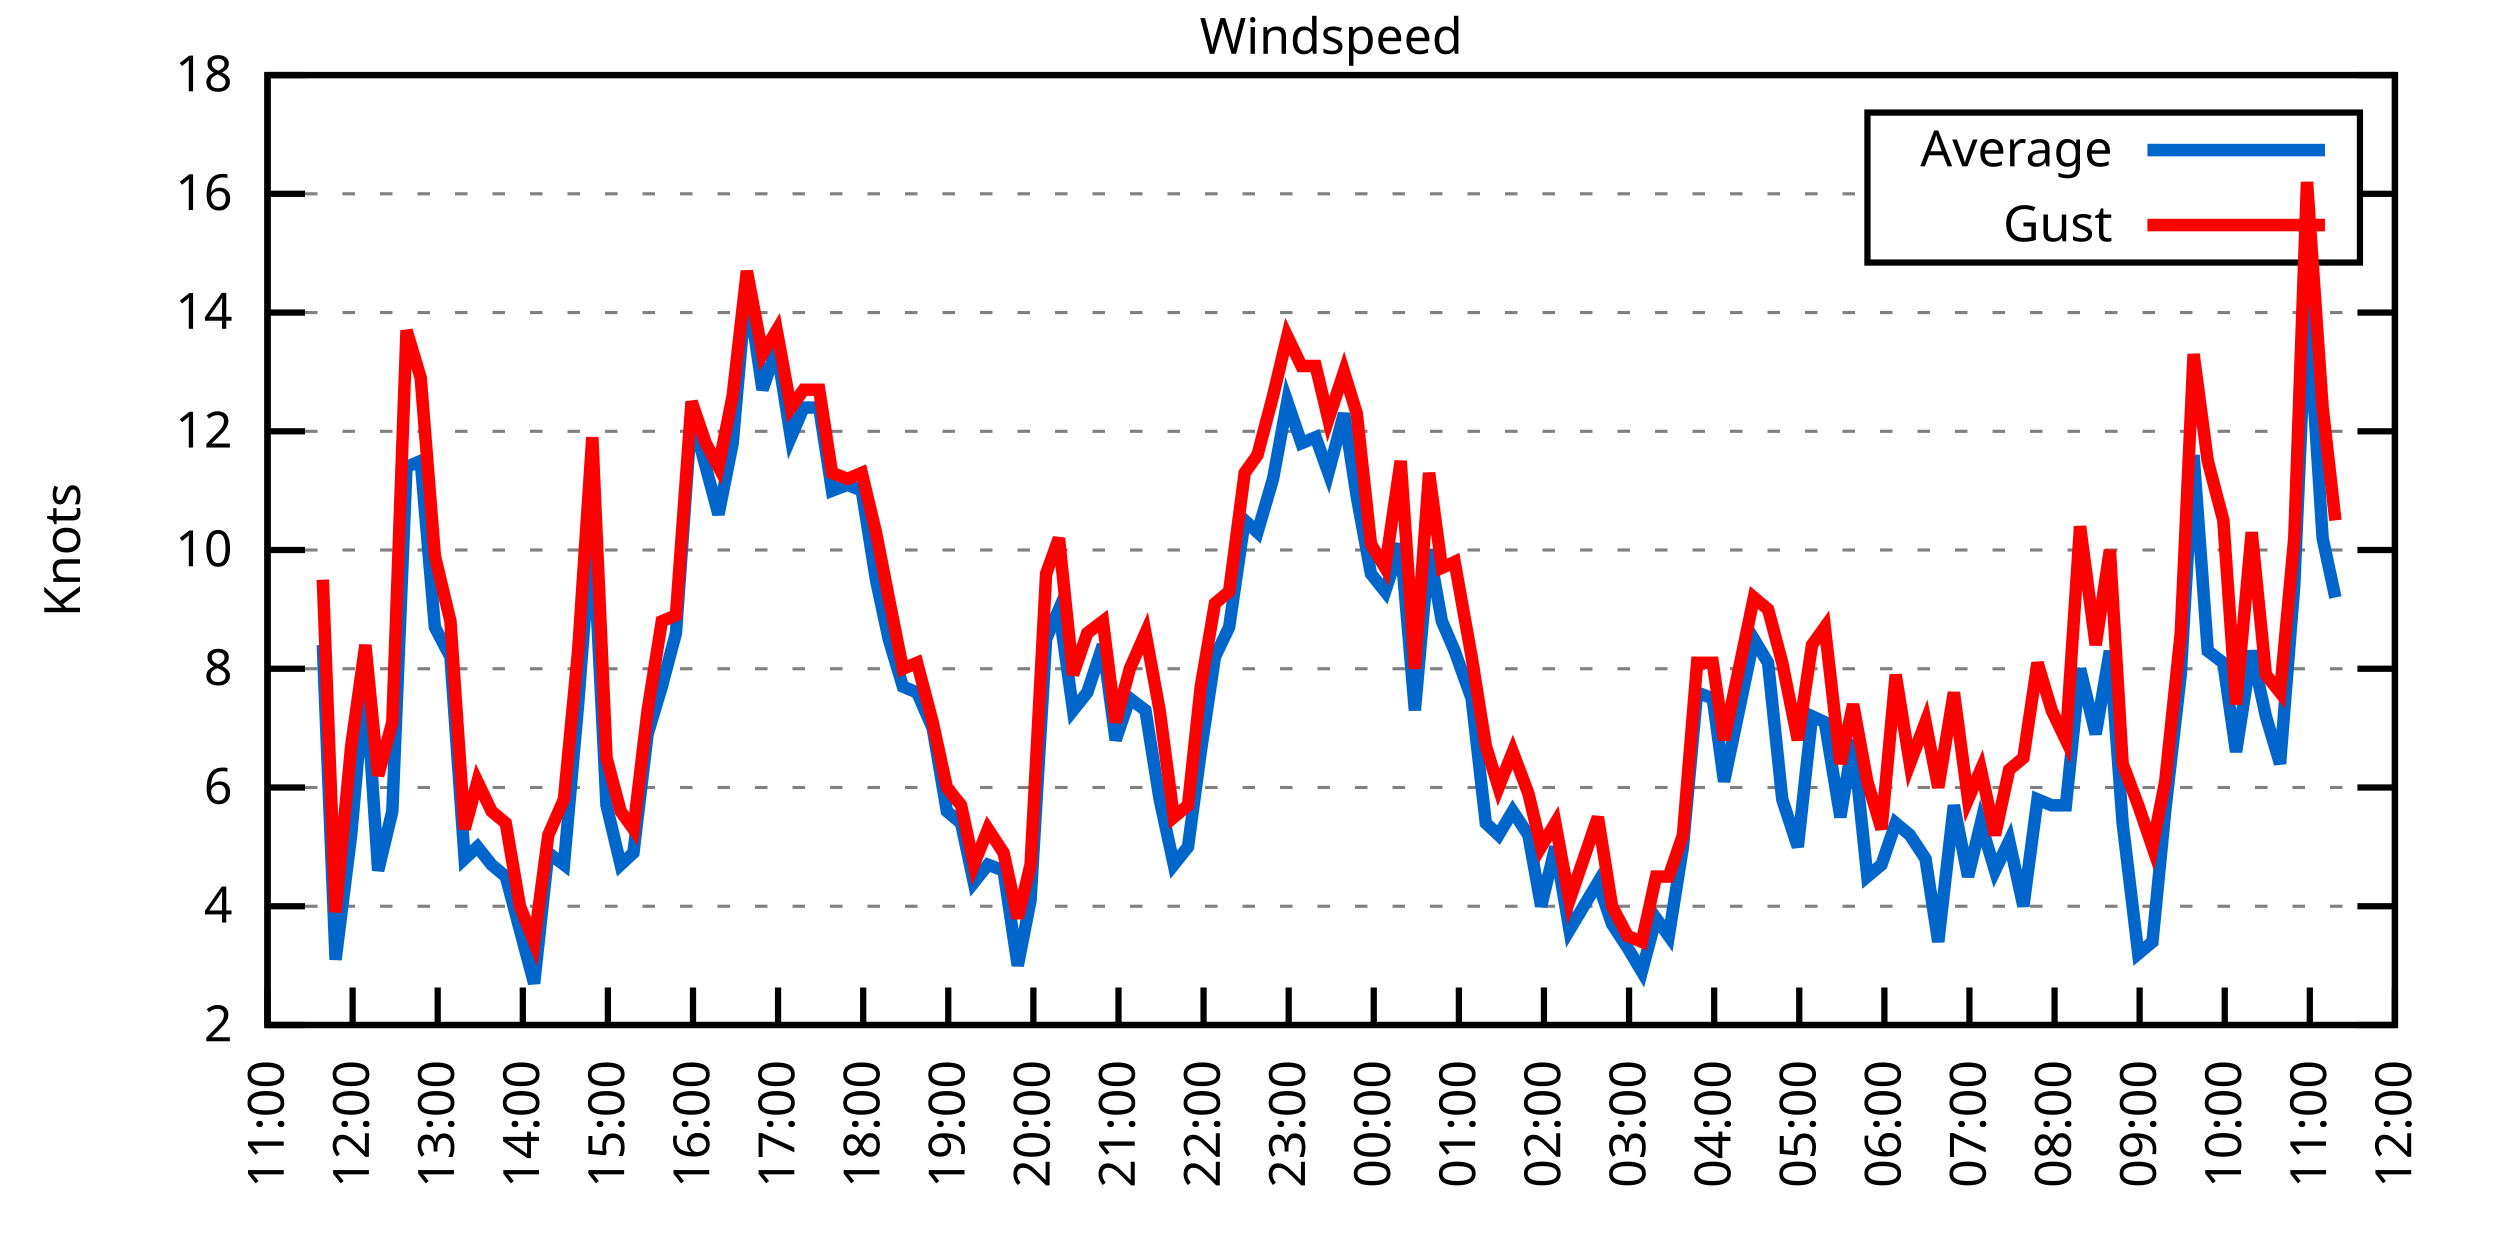
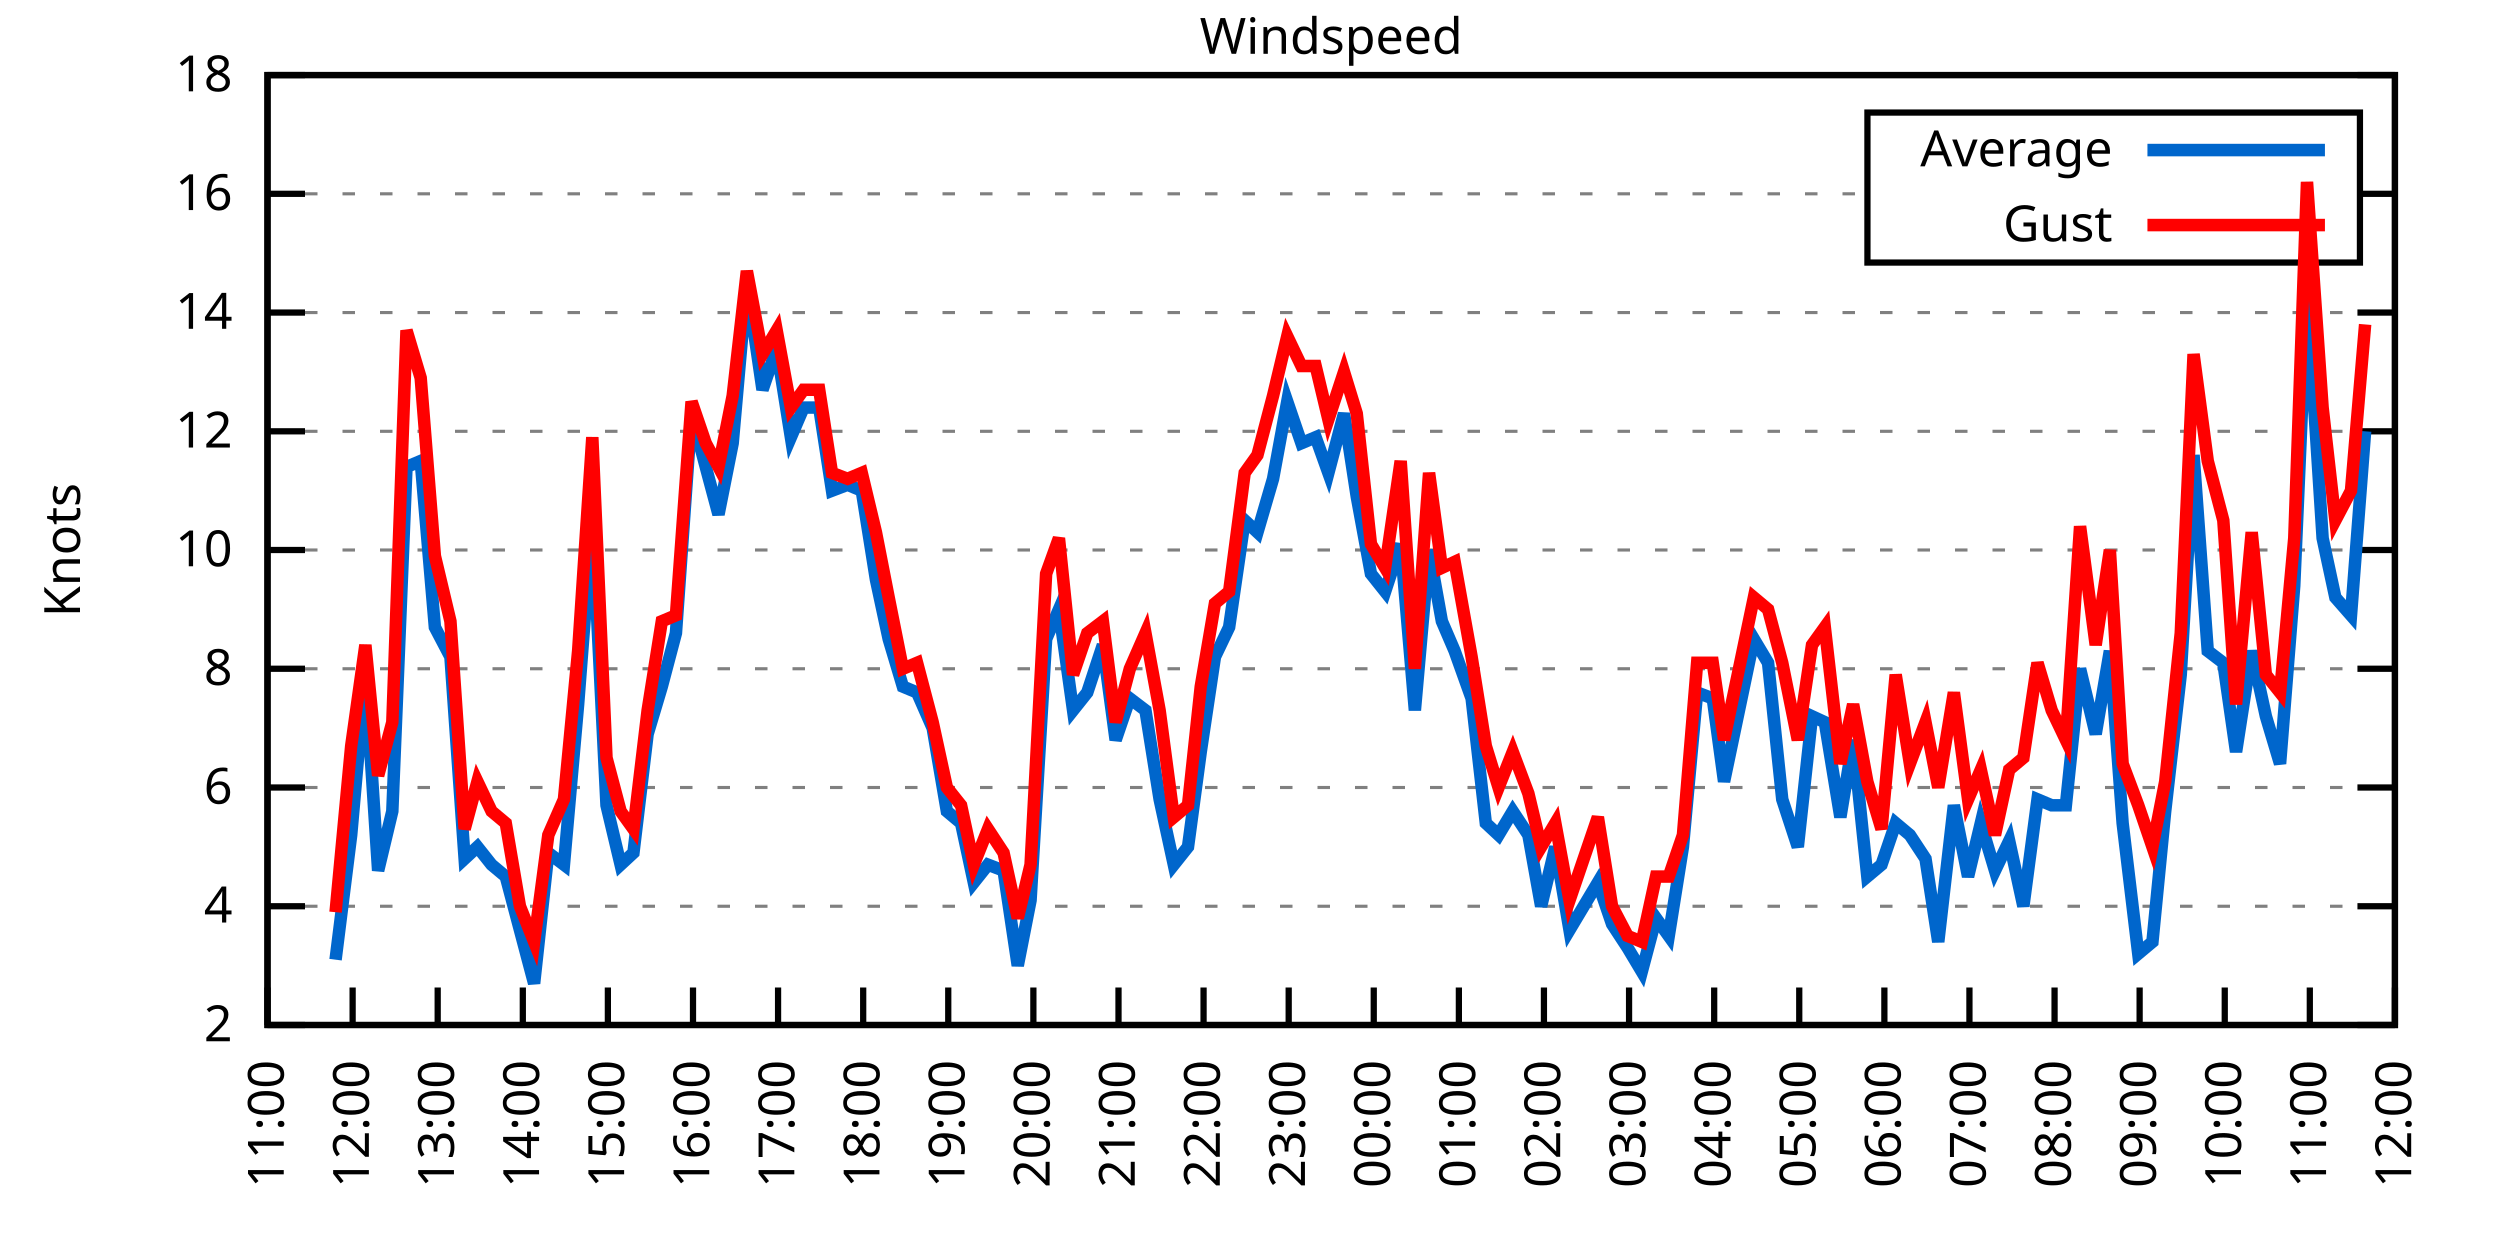
<svg xmlns="http://www.w3.org/2000/svg" xmlns:xlink="http://www.w3.org/1999/xlink" width="400" height="200" viewBox="0 0 400 200">
  <g id="gnuplot_canvas">
    <rect x="0" y="0" width="400" height="200" fill="none" />
    <defs>
      <circle id="gpDot" r="0.5" stroke-width="0.5" stroke="currentColor" />
      <path id="gpPt0" stroke-width="0.333" stroke="currentColor" d="M-1,0 h2 M0,-1 v2" />
      <path id="gpPt1" stroke-width="0.333" stroke="currentColor" d="M-1,-1 L1,1 M1,-1 L-1,1" />
      <path id="gpPt2" stroke-width="0.333" stroke="currentColor" d="M-1,0 L1,0 M0,-1 L0,1 M-1,-1 L1,1 M-1,1 L1,-1" />
      <rect id="gpPt3" stroke-width="0.333" stroke="currentColor" x="-1" y="-1" width="2" height="2" />
      <rect id="gpPt4" stroke-width="0.333" stroke="currentColor" fill="currentColor" x="-1" y="-1" width="2" height="2" />
      <circle id="gpPt5" stroke-width="0.333" stroke="currentColor" cx="0" cy="0" r="1" />
      <use xlink:href="#gpPt5" id="gpPt6" fill="currentColor" stroke="none" />
      <path id="gpPt7" stroke-width="0.333" stroke="currentColor" d="M0,-1.33 L-1.33,0.67 L1.33,0.67 z" />
      <use xlink:href="#gpPt7" id="gpPt8" fill="currentColor" stroke="none" />
      <use xlink:href="#gpPt7" id="gpPt9" stroke="currentColor" transform="rotate(180)" />
      <use xlink:href="#gpPt9" id="gpPt10" fill="currentColor" stroke="none" />
      <use xlink:href="#gpPt3" id="gpPt11" stroke="currentColor" transform="rotate(45)" />
      <use xlink:href="#gpPt11" id="gpPt12" fill="currentColor" stroke="none" />
      <path id="gpPt13" stroke-width="0.333" stroke="currentColor" d="M0,1.330 L1.265,0.411 L0.782,-1.067 L-0.782,-1.076 L-1.265,0.411 z" />
      <use xlink:href="#gpPt13" id="gpPt14" fill="currentColor" stroke="none" />
      <filter id="textbox" filterUnits="objectBoundingBox" x="0" y="0" height="1" width="1">
        <feFlood flood-color="white" flood-opacity="1" result="bgnd" />
        <feComposite in="SourceGraphic" in2="bgnd" operator="atop" />
      </filter>
      <filter id="greybox" filterUnits="objectBoundingBox" x="0" y="0" height="1" width="1">
        <feFlood flood-color="lightgrey" flood-opacity="1" result="grey" />
        <feComposite in="SourceGraphic" in2="grey" operator="atop" />
      </filter>
    </defs>
    <g fill="none" color="white" stroke="currentColor" stroke-width="1.00" stroke-linecap="butt" stroke-linejoin="miter">
</g>
    <g fill="none" color="black" stroke="currentColor" stroke-width="1.00" stroke-linecap="butt" stroke-linejoin="miter">
      <g stroke="none" shape-rendering="crispEdges">
        <polygon fill="rgb(255, 255, 255)" points="42.80,164.00 383.18,164.00 383.18,12.02 42.80,12.02 " />
      </g>
    </g>
    <g fill="none" color="black" stroke="currentColor" stroke-width="1.00" stroke-linecap="butt" stroke-linejoin="miter">
</g>
    <g fill="none" color="black" stroke="black" stroke-width="0.50" stroke-linecap="butt" stroke-linejoin="miter">
</g>
    <g fill="none" color="gray" stroke="currentColor" stroke-width="0.50" stroke-linecap="butt" stroke-linejoin="miter">
      <path stroke="gray" stroke-dasharray="2,4" class="gridline" d="M42.80,164.00 L383.19,164.00  " />
    </g>
    <g fill="none" color="gray" stroke="gray" stroke-width="1.00" stroke-linecap="butt" stroke-linejoin="miter">
</g>
    <g fill="none" color="black" stroke="currentColor" stroke-width="1.00" stroke-linecap="butt" stroke-linejoin="miter">
      <path stroke="black" d="M42.80,164.00 L48.80,164.00 M383.19,164.00 L377.19,164.00  " />
      <g transform="translate(37.20,166.60)" stroke="none" fill="black" font-family="Sans" font-size="8.00" text-anchor="end">
        <text>
          <tspan font-family="Sans"> 2</tspan>
        </text>
      </g>
    </g>
    <g fill="none" color="black" stroke="currentColor" stroke-width="1.00" stroke-linecap="butt" stroke-linejoin="miter">
</g>
    <g fill="none" color="black" stroke="black" stroke-width="0.50" stroke-linecap="butt" stroke-linejoin="miter">
</g>
    <g fill="none" color="gray" stroke="currentColor" stroke-width="0.50" stroke-linecap="butt" stroke-linejoin="miter">
      <path stroke="gray" stroke-dasharray="2,4" class="gridline" d="M42.80,145.00 L383.19,145.00  " />
    </g>
    <g fill="none" color="gray" stroke="gray" stroke-width="1.00" stroke-linecap="butt" stroke-linejoin="miter">
</g>
    <g fill="none" color="black" stroke="currentColor" stroke-width="1.00" stroke-linecap="butt" stroke-linejoin="miter">
      <path stroke="black" d="M42.80,145.00 L48.80,145.00 M383.19,145.00 L377.19,145.00  " />
      <g transform="translate(37.20,147.60)" stroke="none" fill="black" font-family="Sans" font-size="8.00" text-anchor="end">
        <text>
          <tspan font-family="Sans"> 4</tspan>
        </text>
      </g>
    </g>
    <g fill="none" color="black" stroke="currentColor" stroke-width="1.00" stroke-linecap="butt" stroke-linejoin="miter">
</g>
    <g fill="none" color="black" stroke="black" stroke-width="0.50" stroke-linecap="butt" stroke-linejoin="miter">
</g>
    <g fill="none" color="gray" stroke="currentColor" stroke-width="0.50" stroke-linecap="butt" stroke-linejoin="miter">
      <path stroke="gray" stroke-dasharray="2,4" class="gridline" d="M42.80,126.00 L383.19,126.00  " />
    </g>
    <g fill="none" color="gray" stroke="gray" stroke-width="1.00" stroke-linecap="butt" stroke-linejoin="miter">
</g>
    <g fill="none" color="black" stroke="currentColor" stroke-width="1.00" stroke-linecap="butt" stroke-linejoin="miter">
      <path stroke="black" d="M42.80,126.00 L48.80,126.00 M383.19,126.00 L377.19,126.00  " />
      <g transform="translate(37.20,128.60)" stroke="none" fill="black" font-family="Sans" font-size="8.00" text-anchor="end">
        <text>
          <tspan font-family="Sans"> 6</tspan>
        </text>
      </g>
    </g>
    <g fill="none" color="black" stroke="currentColor" stroke-width="1.00" stroke-linecap="butt" stroke-linejoin="miter">
</g>
    <g fill="none" color="black" stroke="black" stroke-width="0.50" stroke-linecap="butt" stroke-linejoin="miter">
</g>
    <g fill="none" color="gray" stroke="currentColor" stroke-width="0.50" stroke-linecap="butt" stroke-linejoin="miter">
      <path stroke="gray" stroke-dasharray="2,4" class="gridline" d="M42.80,107.00 L383.19,107.00  " />
    </g>
    <g fill="none" color="gray" stroke="gray" stroke-width="1.00" stroke-linecap="butt" stroke-linejoin="miter">
</g>
    <g fill="none" color="black" stroke="currentColor" stroke-width="1.00" stroke-linecap="butt" stroke-linejoin="miter">
      <path stroke="black" d="M42.80,107.00 L48.80,107.00 M383.19,107.00 L377.19,107.00  " />
      <g transform="translate(37.20,109.60)" stroke="none" fill="black" font-family="Sans" font-size="8.00" text-anchor="end">
        <text>
          <tspan font-family="Sans"> 8</tspan>
        </text>
      </g>
    </g>
    <g fill="none" color="black" stroke="currentColor" stroke-width="1.00" stroke-linecap="butt" stroke-linejoin="miter">
</g>
    <g fill="none" color="black" stroke="black" stroke-width="0.50" stroke-linecap="butt" stroke-linejoin="miter">
</g>
    <g fill="none" color="gray" stroke="currentColor" stroke-width="0.50" stroke-linecap="butt" stroke-linejoin="miter">
      <path stroke="gray" stroke-dasharray="2,4" class="gridline" d="M42.80,88.00 L383.19,88.00  " />
    </g>
    <g fill="none" color="gray" stroke="gray" stroke-width="1.00" stroke-linecap="butt" stroke-linejoin="miter">
</g>
    <g fill="none" color="black" stroke="currentColor" stroke-width="1.00" stroke-linecap="butt" stroke-linejoin="miter">
      <path stroke="black" d="M42.80,88.00 L48.80,88.00 M383.19,88.00 L377.19,88.00  " />
      <g transform="translate(37.20,90.60)" stroke="none" fill="black" font-family="Sans" font-size="8.00" text-anchor="end">
        <text>
          <tspan font-family="Sans"> 10</tspan>
        </text>
      </g>
    </g>
    <g fill="none" color="black" stroke="currentColor" stroke-width="1.00" stroke-linecap="butt" stroke-linejoin="miter">
</g>
    <g fill="none" color="black" stroke="black" stroke-width="0.50" stroke-linecap="butt" stroke-linejoin="miter">
</g>
    <g fill="none" color="gray" stroke="currentColor" stroke-width="0.50" stroke-linecap="butt" stroke-linejoin="miter">
      <path stroke="gray" stroke-dasharray="2,4" class="gridline" d="M42.80,69.01 L383.19,69.01  " />
    </g>
    <g fill="none" color="gray" stroke="gray" stroke-width="1.00" stroke-linecap="butt" stroke-linejoin="miter">
</g>
    <g fill="none" color="black" stroke="currentColor" stroke-width="1.00" stroke-linecap="butt" stroke-linejoin="miter">
      <path stroke="black" d="M42.80,69.01 L48.80,69.01 M383.19,69.01 L377.19,69.01  " />
      <g transform="translate(37.20,71.61)" stroke="none" fill="black" font-family="Sans" font-size="8.00" text-anchor="end">
        <text>
          <tspan font-family="Sans"> 12</tspan>
        </text>
      </g>
    </g>
    <g fill="none" color="black" stroke="currentColor" stroke-width="1.00" stroke-linecap="butt" stroke-linejoin="miter">
</g>
    <g fill="none" color="black" stroke="black" stroke-width="0.50" stroke-linecap="butt" stroke-linejoin="miter">
</g>
    <g fill="none" color="gray" stroke="currentColor" stroke-width="0.50" stroke-linecap="butt" stroke-linejoin="miter">
      <path stroke="gray" stroke-dasharray="2,4" class="gridline" d="M42.80,50.01 L383.19,50.01  " />
    </g>
    <g fill="none" color="gray" stroke="gray" stroke-width="1.00" stroke-linecap="butt" stroke-linejoin="miter">
</g>
    <g fill="none" color="black" stroke="currentColor" stroke-width="1.00" stroke-linecap="butt" stroke-linejoin="miter">
      <path stroke="black" d="M42.80,50.01 L48.80,50.01 M383.19,50.01 L377.19,50.01  " />
      <g transform="translate(37.20,52.61)" stroke="none" fill="black" font-family="Sans" font-size="8.00" text-anchor="end">
        <text>
          <tspan font-family="Sans"> 14</tspan>
        </text>
      </g>
    </g>
    <g fill="none" color="black" stroke="currentColor" stroke-width="1.00" stroke-linecap="butt" stroke-linejoin="miter">
</g>
    <g fill="none" color="black" stroke="black" stroke-width="0.50" stroke-linecap="butt" stroke-linejoin="miter">
</g>
    <g fill="none" color="gray" stroke="currentColor" stroke-width="0.50" stroke-linecap="butt" stroke-linejoin="miter">
      <path stroke="gray" stroke-dasharray="2,4" class="gridline" d="M42.80,31.01 L298.79,31.01 M377.59,31.01 L383.19,31.01  " />
    </g>
    <g fill="none" color="gray" stroke="gray" stroke-width="1.00" stroke-linecap="butt" stroke-linejoin="miter">
</g>
    <g fill="none" color="black" stroke="currentColor" stroke-width="1.00" stroke-linecap="butt" stroke-linejoin="miter">
      <path stroke="black" d="M42.80,31.01 L48.80,31.01 M383.19,31.01 L377.19,31.01  " />
      <g transform="translate(37.20,33.61)" stroke="none" fill="black" font-family="Sans" font-size="8.00" text-anchor="end">
        <text>
          <tspan font-family="Sans"> 16</tspan>
        </text>
      </g>
    </g>
    <g fill="none" color="black" stroke="currentColor" stroke-width="1.00" stroke-linecap="butt" stroke-linejoin="miter">
</g>
    <g fill="none" color="black" stroke="black" stroke-width="0.50" stroke-linecap="butt" stroke-linejoin="miter">
</g>
    <g fill="none" color="gray" stroke="currentColor" stroke-width="0.50" stroke-linecap="butt" stroke-linejoin="miter">
      <path stroke="gray" stroke-dasharray="2,4" class="gridline" d="M42.80,12.01 L383.19,12.01  " />
    </g>
    <g fill="none" color="gray" stroke="gray" stroke-width="1.00" stroke-linecap="butt" stroke-linejoin="miter">
</g>
    <g fill="none" color="black" stroke="currentColor" stroke-width="1.00" stroke-linecap="butt" stroke-linejoin="miter">
      <path stroke="black" d="M42.80,12.01 L48.80,12.01 M383.19,12.01 L377.19,12.01  " />
      <g transform="translate(37.20,14.61)" stroke="none" fill="black" font-family="Sans" font-size="8.00" text-anchor="end">
        <text>
          <tspan font-family="Sans"> 18</tspan>
        </text>
      </g>
    </g>
    <g fill="none" color="black" stroke="currentColor" stroke-width="1.00" stroke-linecap="butt" stroke-linejoin="miter">
      <path stroke="black" d="M42.80,164.00 L42.80,158.00  " />
      <g transform="translate(45.40,169.60) rotate(270.00)" stroke="none" fill="black" font-family="Sans" font-size="8.00" text-anchor="end">
        <text>
          <tspan font-family="Sans">11:00</tspan>
        </text>
      </g>
    </g>
    <g fill="none" color="black" stroke="currentColor" stroke-width="1.00" stroke-linecap="butt" stroke-linejoin="miter">
      <path stroke="black" d="M56.42,164.00 L56.42,158.00  " />
      <g transform="translate(59.02,169.60) rotate(270.00)" stroke="none" fill="black" font-family="Sans" font-size="8.00" text-anchor="end">
        <text>
          <tspan font-family="Sans">12:00</tspan>
        </text>
      </g>
    </g>
    <g fill="none" color="black" stroke="currentColor" stroke-width="1.00" stroke-linecap="butt" stroke-linejoin="miter">
      <path stroke="black" d="M70.03,164.00 L70.03,158.00  " />
      <g transform="translate(72.63,169.60) rotate(270.00)" stroke="none" fill="black" font-family="Sans" font-size="8.00" text-anchor="end">
        <text>
          <tspan font-family="Sans">13:00</tspan>
        </text>
      </g>
    </g>
    <g fill="none" color="black" stroke="currentColor" stroke-width="1.00" stroke-linecap="butt" stroke-linejoin="miter">
      <path stroke="black" d="M83.65,164.00 L83.65,158.00  " />
      <g transform="translate(86.25,169.60) rotate(270.00)" stroke="none" fill="black" font-family="Sans" font-size="8.00" text-anchor="end">
        <text>
          <tspan font-family="Sans">14:00</tspan>
        </text>
      </g>
    </g>
    <g fill="none" color="black" stroke="currentColor" stroke-width="1.00" stroke-linecap="butt" stroke-linejoin="miter">
      <path stroke="black" d="M97.26,164.00 L97.26,158.00  " />
      <g transform="translate(99.86,169.60) rotate(270.00)" stroke="none" fill="black" font-family="Sans" font-size="8.00" text-anchor="end">
        <text>
          <tspan font-family="Sans">15:00</tspan>
        </text>
      </g>
    </g>
    <g fill="none" color="black" stroke="currentColor" stroke-width="1.00" stroke-linecap="butt" stroke-linejoin="miter">
      <path stroke="black" d="M110.88,164.00 L110.88,158.00  " />
      <g transform="translate(113.48,169.60) rotate(270.00)" stroke="none" fill="black" font-family="Sans" font-size="8.00" text-anchor="end">
        <text>
          <tspan font-family="Sans">16:00</tspan>
        </text>
      </g>
    </g>
    <g fill="none" color="black" stroke="currentColor" stroke-width="1.00" stroke-linecap="butt" stroke-linejoin="miter">
      <path stroke="black" d="M124.49,164.00 L124.49,158.00  " />
      <g transform="translate(127.09,169.60) rotate(270.00)" stroke="none" fill="black" font-family="Sans" font-size="8.00" text-anchor="end">
        <text>
          <tspan font-family="Sans">17:00</tspan>
        </text>
      </g>
    </g>
    <g fill="none" color="black" stroke="currentColor" stroke-width="1.00" stroke-linecap="butt" stroke-linejoin="miter">
      <path stroke="black" d="M138.11,164.00 L138.11,158.00  " />
      <g transform="translate(140.71,169.60) rotate(270.00)" stroke="none" fill="black" font-family="Sans" font-size="8.00" text-anchor="end">
        <text>
          <tspan font-family="Sans">18:00</tspan>
        </text>
      </g>
    </g>
    <g fill="none" color="black" stroke="currentColor" stroke-width="1.00" stroke-linecap="butt" stroke-linejoin="miter">
      <path stroke="black" d="M151.72,164.00 L151.72,158.00  " />
      <g transform="translate(154.32,169.60) rotate(270.00)" stroke="none" fill="black" font-family="Sans" font-size="8.00" text-anchor="end">
        <text>
          <tspan font-family="Sans">19:00</tspan>
        </text>
      </g>
    </g>
    <g fill="none" color="black" stroke="currentColor" stroke-width="1.00" stroke-linecap="butt" stroke-linejoin="miter">
      <path stroke="black" d="M165.34,164.00 L165.34,158.00  " />
      <g transform="translate(167.94,169.60) rotate(270.00)" stroke="none" fill="black" font-family="Sans" font-size="8.00" text-anchor="end">
        <text>
          <tspan font-family="Sans">20:00</tspan>
        </text>
      </g>
    </g>
    <g fill="none" color="black" stroke="currentColor" stroke-width="1.00" stroke-linecap="butt" stroke-linejoin="miter">
      <path stroke="black" d="M178.96,164.00 L178.96,158.00  " />
      <g transform="translate(181.56,169.60) rotate(270.00)" stroke="none" fill="black" font-family="Sans" font-size="8.00" text-anchor="end">
        <text>
          <tspan font-family="Sans">21:00</tspan>
        </text>
      </g>
    </g>
    <g fill="none" color="black" stroke="currentColor" stroke-width="1.00" stroke-linecap="butt" stroke-linejoin="miter">
      <path stroke="black" d="M192.57,164.00 L192.57,158.00  " />
      <g transform="translate(195.17,169.60) rotate(270.00)" stroke="none" fill="black" font-family="Sans" font-size="8.00" text-anchor="end">
        <text>
          <tspan font-family="Sans">22:00</tspan>
        </text>
      </g>
    </g>
    <g fill="none" color="black" stroke="currentColor" stroke-width="1.00" stroke-linecap="butt" stroke-linejoin="miter">
      <path stroke="black" d="M206.19,164.00 L206.19,158.00  " />
      <g transform="translate(208.79,169.60) rotate(270.00)" stroke="none" fill="black" font-family="Sans" font-size="8.00" text-anchor="end">
        <text>
          <tspan font-family="Sans">23:00</tspan>
        </text>
      </g>
    </g>
    <g fill="none" color="black" stroke="currentColor" stroke-width="1.00" stroke-linecap="butt" stroke-linejoin="miter">
      <path stroke="black" d="M219.80,164.00 L219.80,158.00  " />
      <g transform="translate(222.40,169.60) rotate(270.00)" stroke="none" fill="black" font-family="Sans" font-size="8.00" text-anchor="end">
        <text>
          <tspan font-family="Sans">00:00</tspan>
        </text>
      </g>
    </g>
    <g fill="none" color="black" stroke="currentColor" stroke-width="1.00" stroke-linecap="butt" stroke-linejoin="miter">
      <path stroke="black" d="M233.42,164.00 L233.42,158.00  " />
      <g transform="translate(236.02,169.60) rotate(270.00)" stroke="none" fill="black" font-family="Sans" font-size="8.00" text-anchor="end">
        <text>
          <tspan font-family="Sans">01:00</tspan>
        </text>
      </g>
    </g>
    <g fill="none" color="black" stroke="currentColor" stroke-width="1.00" stroke-linecap="butt" stroke-linejoin="miter">
      <path stroke="black" d="M247.03,164.00 L247.03,158.00  " />
      <g transform="translate(249.63,169.60) rotate(270.00)" stroke="none" fill="black" font-family="Sans" font-size="8.00" text-anchor="end">
        <text>
          <tspan font-family="Sans">02:00</tspan>
        </text>
      </g>
    </g>
    <g fill="none" color="black" stroke="currentColor" stroke-width="1.00" stroke-linecap="butt" stroke-linejoin="miter">
      <path stroke="black" d="M260.65,164.00 L260.65,158.00  " />
      <g transform="translate(263.25,169.60) rotate(270.00)" stroke="none" fill="black" font-family="Sans" font-size="8.00" text-anchor="end">
        <text>
          <tspan font-family="Sans">03:00</tspan>
        </text>
      </g>
    </g>
    <g fill="none" color="black" stroke="currentColor" stroke-width="1.00" stroke-linecap="butt" stroke-linejoin="miter">
      <path stroke="black" d="M274.27,164.00 L274.27,158.00  " />
      <g transform="translate(276.87,169.60) rotate(270.00)" stroke="none" fill="black" font-family="Sans" font-size="8.00" text-anchor="end">
        <text>
          <tspan font-family="Sans">04:00</tspan>
        </text>
      </g>
    </g>
    <g fill="none" color="black" stroke="currentColor" stroke-width="1.00" stroke-linecap="butt" stroke-linejoin="miter">
      <path stroke="black" d="M287.88,164.00 L287.88,158.00  " />
      <g transform="translate(290.48,169.60) rotate(270.00)" stroke="none" fill="black" font-family="Sans" font-size="8.00" text-anchor="end">
        <text>
          <tspan font-family="Sans">05:00</tspan>
        </text>
      </g>
    </g>
    <g fill="none" color="black" stroke="currentColor" stroke-width="1.00" stroke-linecap="butt" stroke-linejoin="miter">
      <path stroke="black" d="M301.50,164.00 L301.50,158.00  " />
      <g transform="translate(304.10,169.60) rotate(270.00)" stroke="none" fill="black" font-family="Sans" font-size="8.00" text-anchor="end">
        <text>
          <tspan font-family="Sans">06:00</tspan>
        </text>
      </g>
    </g>
    <g fill="none" color="black" stroke="currentColor" stroke-width="1.00" stroke-linecap="butt" stroke-linejoin="miter">
      <path stroke="black" d="M315.11,164.00 L315.11,158.00  " />
      <g transform="translate(317.71,169.60) rotate(270.00)" stroke="none" fill="black" font-family="Sans" font-size="8.00" text-anchor="end">
        <text>
          <tspan font-family="Sans">07:00</tspan>
        </text>
      </g>
    </g>
    <g fill="none" color="black" stroke="currentColor" stroke-width="1.00" stroke-linecap="butt" stroke-linejoin="miter">
      <path stroke="black" d="M328.73,164.00 L328.73,158.00  " />
      <g transform="translate(331.33,169.60) rotate(270.00)" stroke="none" fill="black" font-family="Sans" font-size="8.00" text-anchor="end">
        <text>
          <tspan font-family="Sans">08:00</tspan>
        </text>
      </g>
    </g>
    <g fill="none" color="black" stroke="currentColor" stroke-width="1.00" stroke-linecap="butt" stroke-linejoin="miter">
      <path stroke="black" d="M342.34,164.00 L342.34,158.00  " />
      <g transform="translate(344.94,169.60) rotate(270.00)" stroke="none" fill="black" font-family="Sans" font-size="8.00" text-anchor="end">
        <text>
          <tspan font-family="Sans">09:00</tspan>
        </text>
      </g>
    </g>
    <g fill="none" color="black" stroke="currentColor" stroke-width="1.00" stroke-linecap="butt" stroke-linejoin="miter">
      <path stroke="black" d="M355.96,164.00 L355.96,158.00  " />
      <g transform="translate(358.56,169.60) rotate(270.00)" stroke="none" fill="black" font-family="Sans" font-size="8.00" text-anchor="end">
        <text>
          <tspan font-family="Sans">10:00</tspan>
        </text>
      </g>
    </g>
    <g fill="none" color="black" stroke="currentColor" stroke-width="1.00" stroke-linecap="butt" stroke-linejoin="miter">
      <path stroke="black" d="M369.57,164.00 L369.57,158.00  " />
      <g transform="translate(372.17,169.60) rotate(270.00)" stroke="none" fill="black" font-family="Sans" font-size="8.00" text-anchor="end">
        <text>
          <tspan font-family="Sans">11:00</tspan>
        </text>
      </g>
    </g>
    <g fill="none" color="black" stroke="currentColor" stroke-width="1.00" stroke-linecap="butt" stroke-linejoin="miter">
      <path stroke="black" d="M383.19,164.00 L383.19,158.00  " />
      <g transform="translate(385.79,169.60) rotate(270.00)" stroke="none" fill="black" font-family="Sans" font-size="8.00" text-anchor="end">
        <text>
          <tspan font-family="Sans">12:00</tspan>
        </text>
      </g>
    </g>
    <g fill="none" color="black" stroke="currentColor" stroke-width="1.00" stroke-linecap="butt" stroke-linejoin="miter">
</g>
    <g fill="none" color="black" stroke="currentColor" stroke-width="1.00" stroke-linecap="butt" stroke-linejoin="miter">
      <path stroke="black" d="M42.80,12.01 L42.80,164.00 L383.19,164.00 L383.19,12.01 L42.80,12.01 Z  " />
    </g>
    <g fill="none" color="black" stroke="currentColor" stroke-width="1.00" stroke-linecap="butt" stroke-linejoin="miter">
</g>
    <g fill="none" color="black" stroke="currentColor" stroke-width="1.00" stroke-linecap="butt" stroke-linejoin="miter">
      <path stroke="black" d="M298.79,42.01 L298.79,18.01 L377.59,18.01 L377.59,42.01 L298.79,42.01 Z  " />
    </g>
    <g id="Windspeed_plot_1">
      <g fill="none" color="white" stroke="black" stroke-width="2.00" stroke-linecap="butt" stroke-linejoin="miter">
</g>
      <g fill="none" color="black" stroke="currentColor" stroke-width="2.00" stroke-linecap="butt" stroke-linejoin="miter">
        <g transform="translate(337.99,26.61)" stroke="none" fill="black" font-family="Sans" font-size="8.00" text-anchor="end">
          <text>
            <tspan font-family="Sans">Average</tspan>
          </text>
        </g>
      </g>
      <g fill="none" color="black" stroke="currentColor" stroke-width="2.00" stroke-linecap="butt" stroke-linejoin="miter">
-         <path stroke="rgb(  0, 102, 204)" d="M343.59,24.01 L371.99,24.01 M51.65,103.20 L53.69,153.55 L56.19,133.60 L58.46,107.95 L60.50,139.30 L62.77,129.80   L65.04,74.71 L67.31,73.76 L69.58,100.35 L72.07,105.10 L74.34,137.40 L76.39,135.50 L78.65,138.35 L80.92,140.25   L83.19,148.80 L85.46,157.35 L87.73,136.45 L90.23,138.35 L92.50,112.70 L94.77,83.26 L97.04,128.85 L99.30,138.35   L101.35,136.45 L103.62,117.45 L105.89,109.85 L108.15,101.30 L110.65,66.16 L112.92,74.71 L114.96,82.31 L117.23,70.91   L119.50,45.26 L122.00,62.36 L124.27,55.71 L126.54,69.96 L128.58,65.21 L131.07,65.21 L133.12,78.51 L135.61,77.56   L137.88,78.51 L140.15,92.75 L142.19,102.25 L144.46,109.85 L146.73,110.80 L149.23,116.50 L151.50,129.80 L153.77,131.70   L155.81,141.20 L158.08,138.35 L160.57,139.30 L162.84,154.50 L164.89,144.05 L167.38,102.25 L169.43,97.50 L171.69,113.65   L173.96,110.80 L176.46,103.20 L178.50,118.40 L180.77,111.75 L183.27,113.65 L185.54,127.90 L187.81,138.35 L190.08,135.50   L192.12,120.30 L194.39,105.10 L196.66,100.35 L199.15,83.26 L201.19,85.16 L203.69,76.61 L205.96,64.26 L208.23,70.91   L210.50,69.96 L212.54,75.66 L215.04,66.16 L217.08,79.46 L219.35,91.80 L221.62,94.65 L224.11,87.06 L226.38,113.65   L228.65,88.00 L230.70,99.40 L232.74,104.15 L235.46,111.75 L237.73,131.70 L239.77,133.60 L242.04,129.80 L244.54,133.60   L246.58,145.00 L248.85,135.50 L251.12,148.80 L255.66,141.20 L257.93,147.85 L260.42,151.65 L262.69,155.45 L264.96,146.90   L267.00,149.75 L269.27,135.50 L271.54,110.80 L274.04,111.75 L275.85,125.05 L280.62,102.25 L282.89,106.05 L285.16,127.90   L287.65,135.50 L289.92,114.60 L291.97,115.55 L294.46,130.75 L296.50,118.40 L298.77,140.25 L301.04,138.35 L303.31,131.70   L305.58,133.60 L308.08,137.40 L310.12,150.70 L312.62,128.85 L314.89,140.25 L316.93,131.70 L319.20,139.30 L321.47,134.55   L323.74,145.00 L326.00,127.90 L328.27,128.85 L330.54,128.85 L332.81,107.00 L335.31,117.45 L337.58,104.15 L339.62,131.70   L342.12,152.60 L344.39,150.70 L346.43,129.80 L348.92,107.95 L350.97,72.81 L353.24,104.15 L355.73,106.05 L357.77,120.30   L360.27,104.15 L362.54,114.60 L364.81,122.20 L367.08,93.70 L369.12,47.16 L371.62,86.11 L373.66,95.60  " />
+         <path stroke="rgb(  0, 102, 204)" d="M343.59,24.01 L371.99,24.01 M53.69,153.55 L56.19,133.60 L58.46,107.95 L60.50,139.30 L62.77,129.80 L65.04,74.71   L67.31,73.76 L69.58,100.35 L72.07,105.10 L74.34,137.40 L76.39,135.50 L78.65,138.35 L80.92,140.25 L83.19,148.80   L85.46,157.35 L87.73,136.45 L90.23,138.35 L92.50,112.70 L94.77,83.26 L97.04,128.85 L99.30,138.35 L101.35,136.45   L103.62,117.45 L105.89,109.85 L108.15,101.30 L110.65,66.16 L112.92,74.71 L114.96,82.31 L117.23,70.91 L119.50,45.26   L122.00,62.36 L124.27,55.71 L126.54,69.96 L128.58,65.21 L131.07,65.21 L133.12,78.51 L135.61,77.56 L137.88,78.51   L140.15,92.75 L142.19,102.25 L144.46,109.85 L146.73,110.80 L149.23,116.50 L151.50,129.80 L153.77,131.70 L155.81,141.20   L158.08,138.35 L160.57,139.30 L162.84,154.50 L164.89,144.05 L167.38,102.25 L169.43,97.50 L171.69,113.65 L173.96,110.80   L176.46,103.20 L178.50,118.40 L180.77,111.75 L183.27,113.65 L185.54,127.90 L187.81,138.35 L190.08,135.50 L192.12,120.30   L194.39,105.10 L196.66,100.35 L199.15,83.26 L201.19,85.16 L203.69,76.61 L205.96,64.26 L208.23,70.91 L210.50,69.96   L212.54,75.66 L215.04,66.16 L217.08,79.46 L219.35,91.80 L221.62,94.65 L224.11,87.06 L226.38,113.65 L228.65,88.00   L230.70,99.40 L232.74,104.15 L235.46,111.75 L237.73,131.70 L239.77,133.60 L242.04,129.80 L244.54,133.60 L246.58,145.00   L248.85,135.50 L251.12,148.80 L255.66,141.20 L257.93,147.85 L260.42,151.65 L262.69,155.45 L264.96,146.90 L267.00,149.75   L269.27,135.50 L271.54,110.80 L274.04,111.75 L275.85,125.05 L280.62,102.25 L282.89,106.05 L285.16,127.90 L287.65,135.50   L289.92,114.60 L291.97,115.55 L294.46,130.75 L296.50,118.40 L298.77,140.25 L301.04,138.35 L303.31,131.70 L305.58,133.60   L308.08,137.40 L310.12,150.70 L312.62,128.85 L314.89,140.25 L316.93,131.70 L319.20,139.30 L321.47,134.55 L323.74,145.00   L326.00,127.90 L328.27,128.85 L330.54,128.85 L332.81,107.00 L335.31,117.45 L337.58,104.15 L339.62,131.70 L342.12,152.60   L344.39,150.70 L346.43,129.80 L348.92,107.95 L350.97,72.81 L353.24,104.15 L355.73,106.05 L357.77,120.30 L360.27,104.15   L362.54,114.60 L364.81,122.20 L367.08,93.70 L369.12,47.16 L371.62,86.11 L373.66,95.60 L376.16,98.45 L378.42,69.01    " />
      </g>
    </g>
    <g id="Windspeed_plot_2">
      <g fill="none" color="black" stroke="currentColor" stroke-width="2.00" stroke-linecap="butt" stroke-linejoin="miter">
        <g transform="translate(337.99,38.61)" stroke="none" fill="black" font-family="Sans" font-size="8.00" text-anchor="end">
          <text>
            <tspan font-family="Sans">Gust</tspan>
          </text>
        </g>
      </g>
      <g fill="none" color="black" stroke="currentColor" stroke-width="2.00" stroke-linecap="butt" stroke-linejoin="miter">
-         <path stroke="rgb(255,   0,   0)" d="M343.59,36.01 L371.99,36.01 M51.65,92.75 L53.69,145.95 L56.19,119.35 L58.46,103.20 L60.50,124.10 L62.77,115.55   L65.04,52.86 L67.31,60.46 L69.58,88.95 L72.07,99.40 L74.34,132.65 L76.39,125.05 L78.65,129.80 L80.92,131.70   L83.19,145.00 L85.46,150.70 L87.73,133.60 L90.23,127.90 L92.50,104.15 L94.77,69.96 L97.04,121.25 L99.30,129.80   L101.35,132.65 L103.62,113.65 L105.89,99.40 L108.15,98.45 L110.65,64.26 L112.92,70.91 L114.96,74.71 L117.23,63.31   L119.50,43.36 L122.00,56.66 L124.27,52.86 L126.54,65.21 L128.58,62.36 L131.07,62.36 L133.12,75.66 L135.61,76.61   L137.88,75.66 L140.15,85.16 L142.19,95.60 L144.46,107.00 L146.73,106.05 L149.23,115.55 L151.50,126.00 L153.77,128.85   L155.81,138.35 L158.08,132.65 L160.57,136.45 L162.84,146.90 L164.89,138.35 L167.38,91.80 L169.43,86.11 L171.69,107.95   L173.96,101.30 L176.46,99.40 L178.50,115.55 L180.77,107.00 L183.27,101.30 L185.54,113.65 L187.81,130.75 L190.08,128.85   L192.12,109.85 L194.39,96.55 L196.66,94.65 L199.15,75.66 L201.19,72.81 L203.69,63.31 L205.96,53.81 L208.23,58.56   L210.50,58.56 L212.54,67.11 L215.04,59.51 L217.08,66.16 L219.35,87.06 L221.62,90.85 L224.11,73.76 L226.38,107.00   L228.65,75.66 L230.70,90.85 L232.74,89.90 L235.46,105.10 L237.73,119.35 L239.77,126.00 L242.04,120.30 L244.54,126.95   L246.58,135.50 L248.85,131.70 L251.12,144.05 L255.66,130.75 L257.93,145.00 L260.42,149.75 L262.69,150.70 L264.96,140.25   L267.00,140.25 L269.27,133.60 L271.54,106.05 L274.04,106.05 L275.85,118.40 L280.62,95.60 L282.89,97.50 L285.16,106.05   L287.65,118.40 L289.92,103.20 L291.97,100.35 L294.46,122.20 L296.50,112.70 L298.77,125.05 L301.04,132.65 L303.31,107.95   L305.58,122.20 L308.08,115.55 L310.12,126.00 L312.62,110.80 L314.89,127.90 L316.93,123.15 L319.20,133.60 L321.47,123.15   L323.74,121.25 L326.00,106.05 L328.27,113.65 L330.54,118.40 L332.81,84.21 L335.31,103.20 L337.58,88.00 L339.62,122.20   L342.12,128.85 L344.39,135.50 L346.43,125.05 L348.92,101.30 L350.97,56.66 L353.24,73.76 L355.73,83.26 L357.77,112.70   L360.27,85.16 L362.54,107.95 L364.81,110.80 L367.08,86.11 L369.12,29.11 L371.62,65.21 L373.66,83.26  " />
+         <path stroke="rgb(255,   0,   0)" d="M343.59,36.01 L371.99,36.01 M53.69,145.95 L56.19,119.35 L58.46,103.20 L60.50,124.10 L62.77,115.55 L65.04,52.86   L67.31,60.46 L69.58,88.95 L72.07,99.40 L74.34,132.65 L76.39,125.05 L78.65,129.80 L80.92,131.70 L83.19,145.00   L85.46,150.70 L87.73,133.60 L90.23,127.90 L92.50,104.15 L94.77,69.96 L97.04,121.25 L99.30,129.80 L101.35,132.65   L103.62,113.65 L105.89,99.40 L108.15,98.45 L110.65,64.26 L112.92,70.91 L114.96,74.71 L117.23,63.31 L119.50,43.36   L122.00,56.66 L124.27,52.86 L126.54,65.21 L128.58,62.36 L131.07,62.36 L133.12,75.66 L135.61,76.61 L137.88,75.66   L140.15,85.16 L142.19,95.60 L144.46,107.00 L146.73,106.05 L149.23,115.55 L151.50,126.00 L153.77,128.85 L155.81,138.35   L158.08,132.65 L160.57,136.45 L162.84,146.90 L164.89,138.35 L167.38,91.80 L169.43,86.11 L171.69,107.95 L173.96,101.30   L176.46,99.40 L178.50,115.55 L180.77,107.00 L183.27,101.30 L185.54,113.65 L187.81,130.75 L190.08,128.85 L192.12,109.85   L194.39,96.55 L196.66,94.65 L199.15,75.66 L201.19,72.81 L203.69,63.31 L205.96,53.81 L208.23,58.56 L210.50,58.56   L212.54,67.11 L215.04,59.51 L217.08,66.16 L219.35,87.06 L221.62,90.85 L224.11,73.76 L226.38,107.00 L228.65,75.66   L230.70,90.85 L232.74,89.90 L235.46,105.10 L237.73,119.35 L239.77,126.00 L242.04,120.30 L244.54,126.95 L246.58,135.50   L248.85,131.70 L251.12,144.05 L255.66,130.75 L257.93,145.00 L260.42,149.75 L262.69,150.70 L264.96,140.25 L267.00,140.25   L269.27,133.60 L271.54,106.05 L274.04,106.05 L275.85,118.40 L280.62,95.60 L282.89,97.50 L285.16,106.05 L287.65,118.40   L289.92,103.20 L291.97,100.35 L294.46,122.20 L296.50,112.70 L298.77,125.05 L301.04,132.65 L303.31,107.95 L305.58,122.20   L308.08,115.55 L310.12,126.00 L312.62,110.80 L314.89,127.90 L316.93,123.15 L319.20,133.60 L321.47,123.15 L323.74,121.25   L326.00,106.05 L328.27,113.65 L330.54,118.40 L332.81,84.21 L335.31,103.20 L337.58,88.00 L339.62,122.20 L342.12,128.85   L344.39,135.50 L346.43,125.05 L348.92,101.30 L350.97,56.66 L353.24,73.76 L355.73,83.26 L357.77,112.70 L360.27,85.16   L362.54,107.95 L364.81,110.80 L367.08,86.11 L369.12,29.11 L371.62,65.21 L373.66,83.26 L376.16,78.51 L378.42,51.91    " />
      </g>
    </g>
    <g fill="none" color="black" stroke="currentColor" stroke-width="2.00" stroke-linecap="butt" stroke-linejoin="miter">
</g>
    <g fill="none" color="black" stroke="black" stroke-width="1.00" stroke-linecap="butt" stroke-linejoin="miter">
</g>
    <g fill="none" color="black" stroke="currentColor" stroke-width="1.00" stroke-linecap="butt" stroke-linejoin="miter">
      <path stroke="black" d="M42.80,12.01 L42.80,164.00 L383.19,164.00 L383.19,12.01 L42.80,12.01 Z  " />
      <g transform="translate(12.80,88.01) rotate(270.00)" stroke="none" fill="black" font-family="Sans" font-size="8.00" text-anchor="middle">
        <text>
          <tspan font-family="Sans">Knots</tspan>
        </text>
      </g>
    </g>
    <g fill="none" color="black" stroke="currentColor" stroke-width="1.00" stroke-linecap="butt" stroke-linejoin="miter">
</g>
    <g fill="none" color="black" stroke="currentColor" stroke-width="1.00" stroke-linecap="butt" stroke-linejoin="miter">
      <g transform="translate(212.99,8.61)" stroke="none" fill="black" font-family="Sans" font-size="8.00" text-anchor="middle">
        <text>
          <tspan font-family="Sans">Windspeed</tspan>
        </text>
      </g>
    </g>
    <g fill="none" color="black" stroke="currentColor" stroke-width="1.00" stroke-linecap="butt" stroke-linejoin="miter">
</g>
  </g>
</svg>
